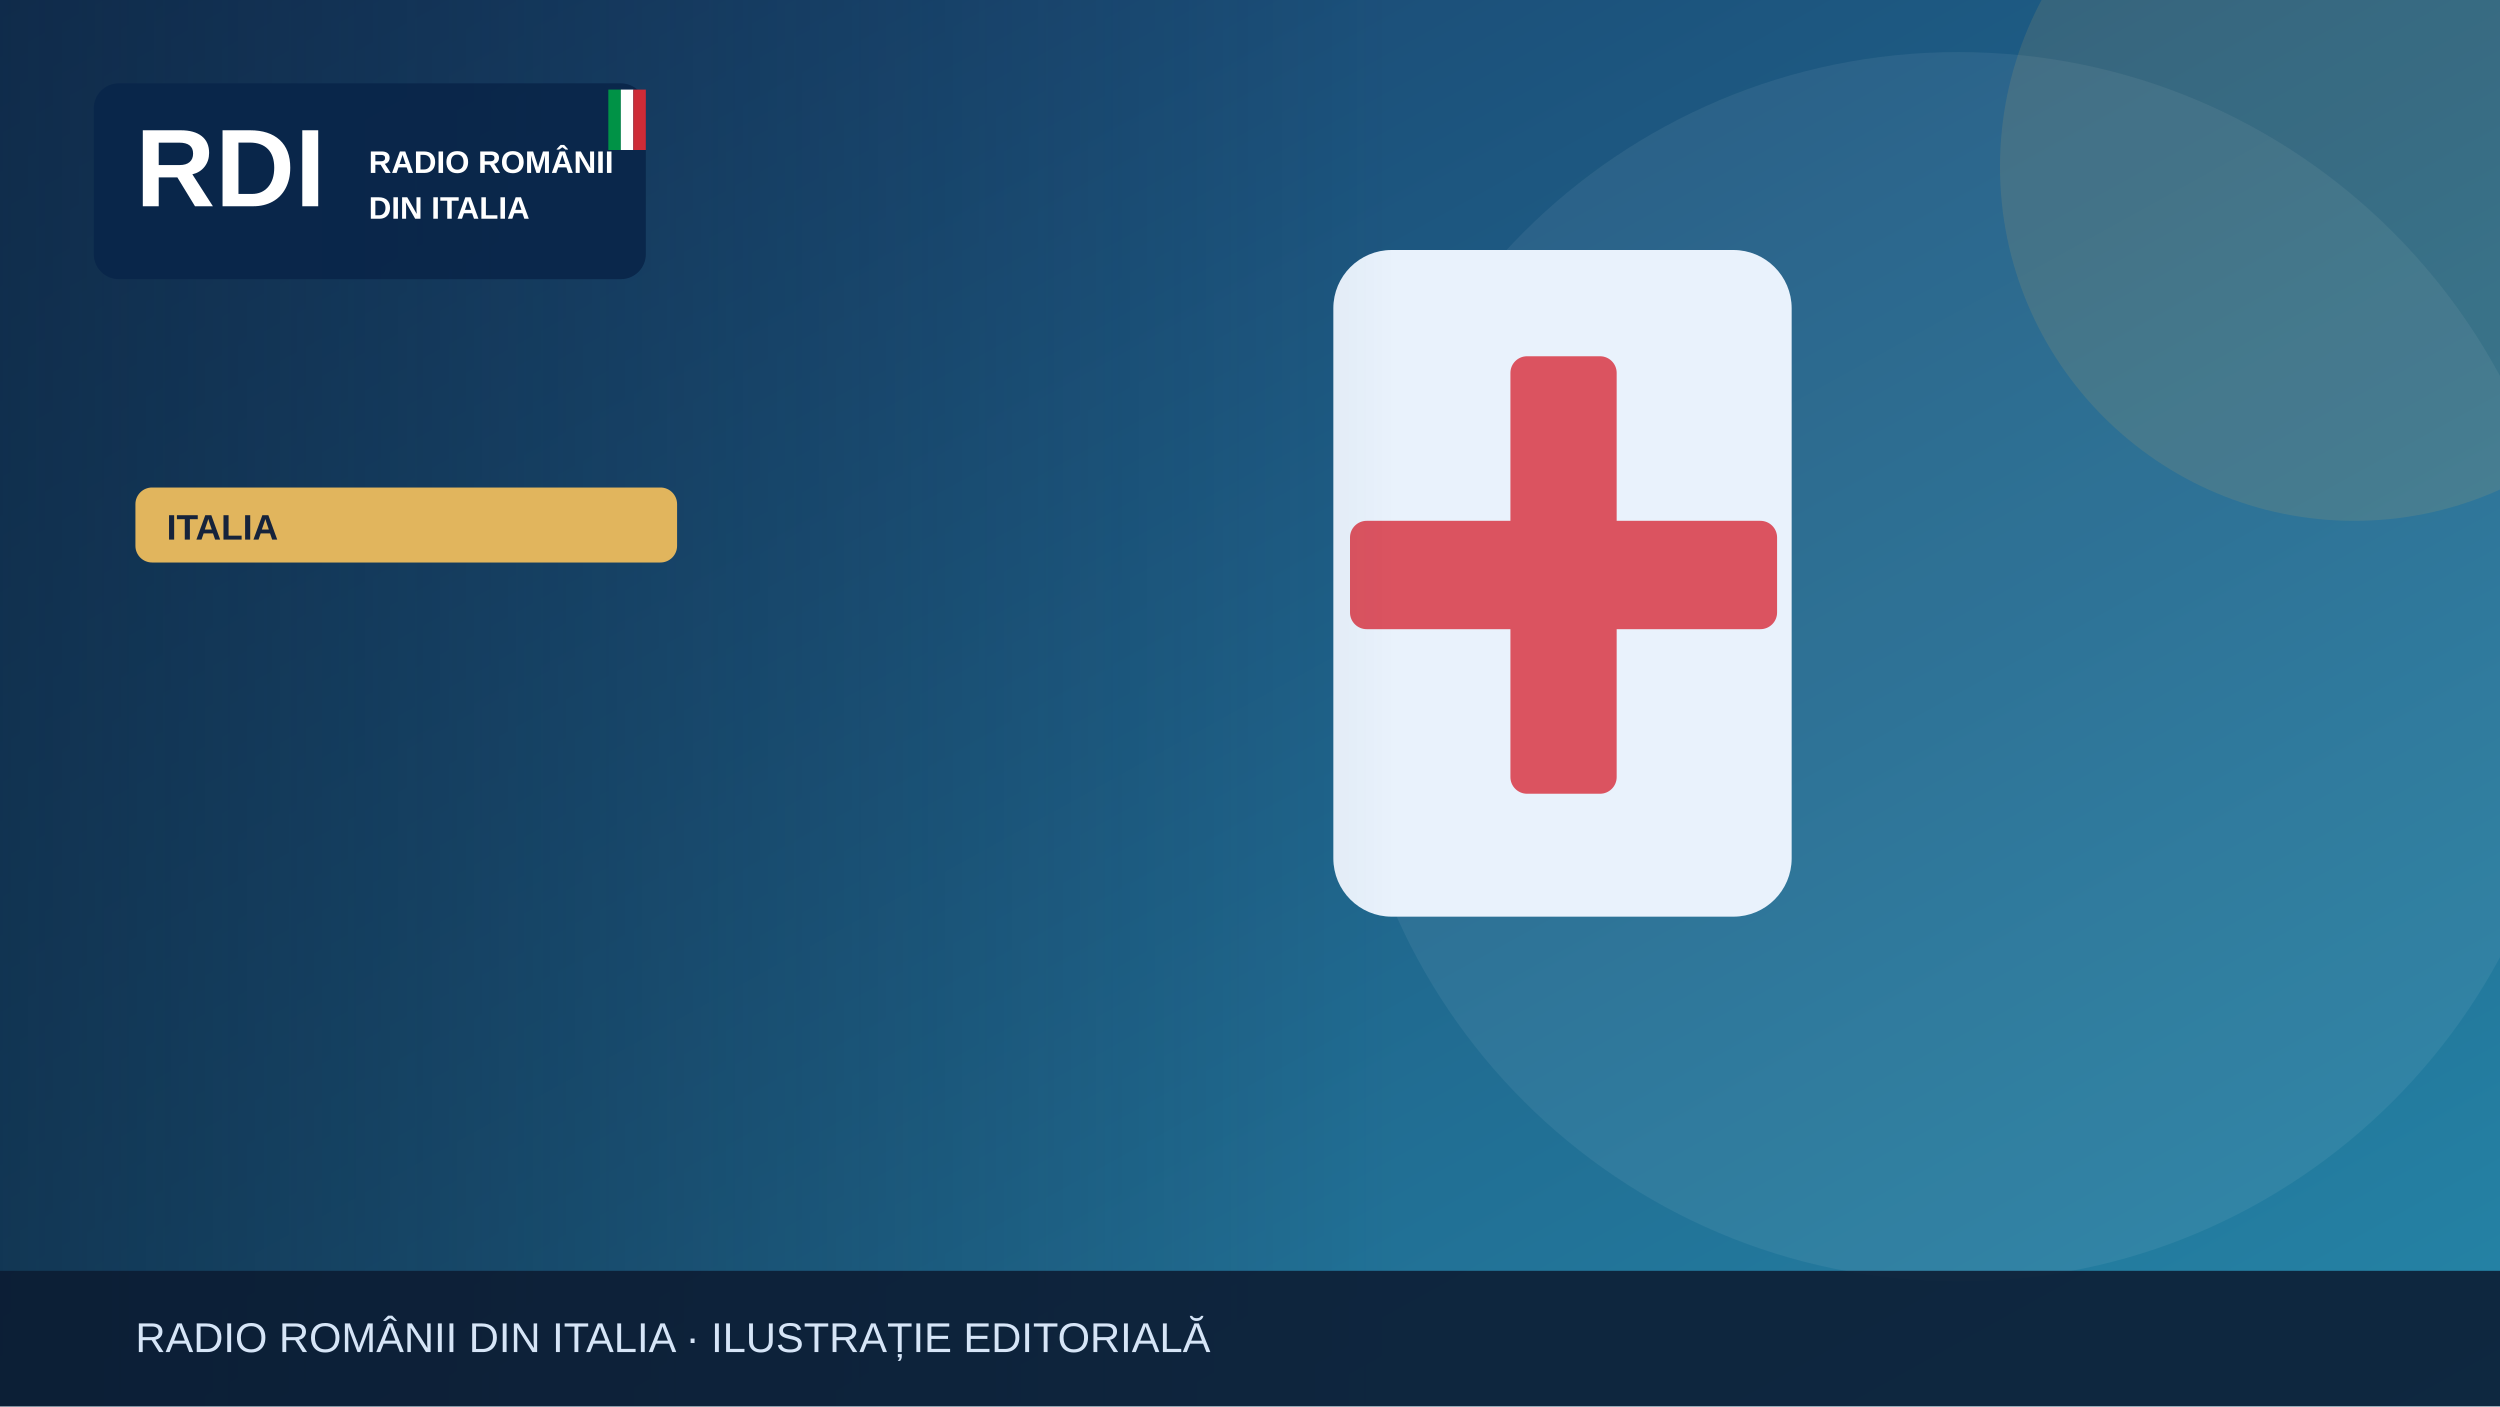
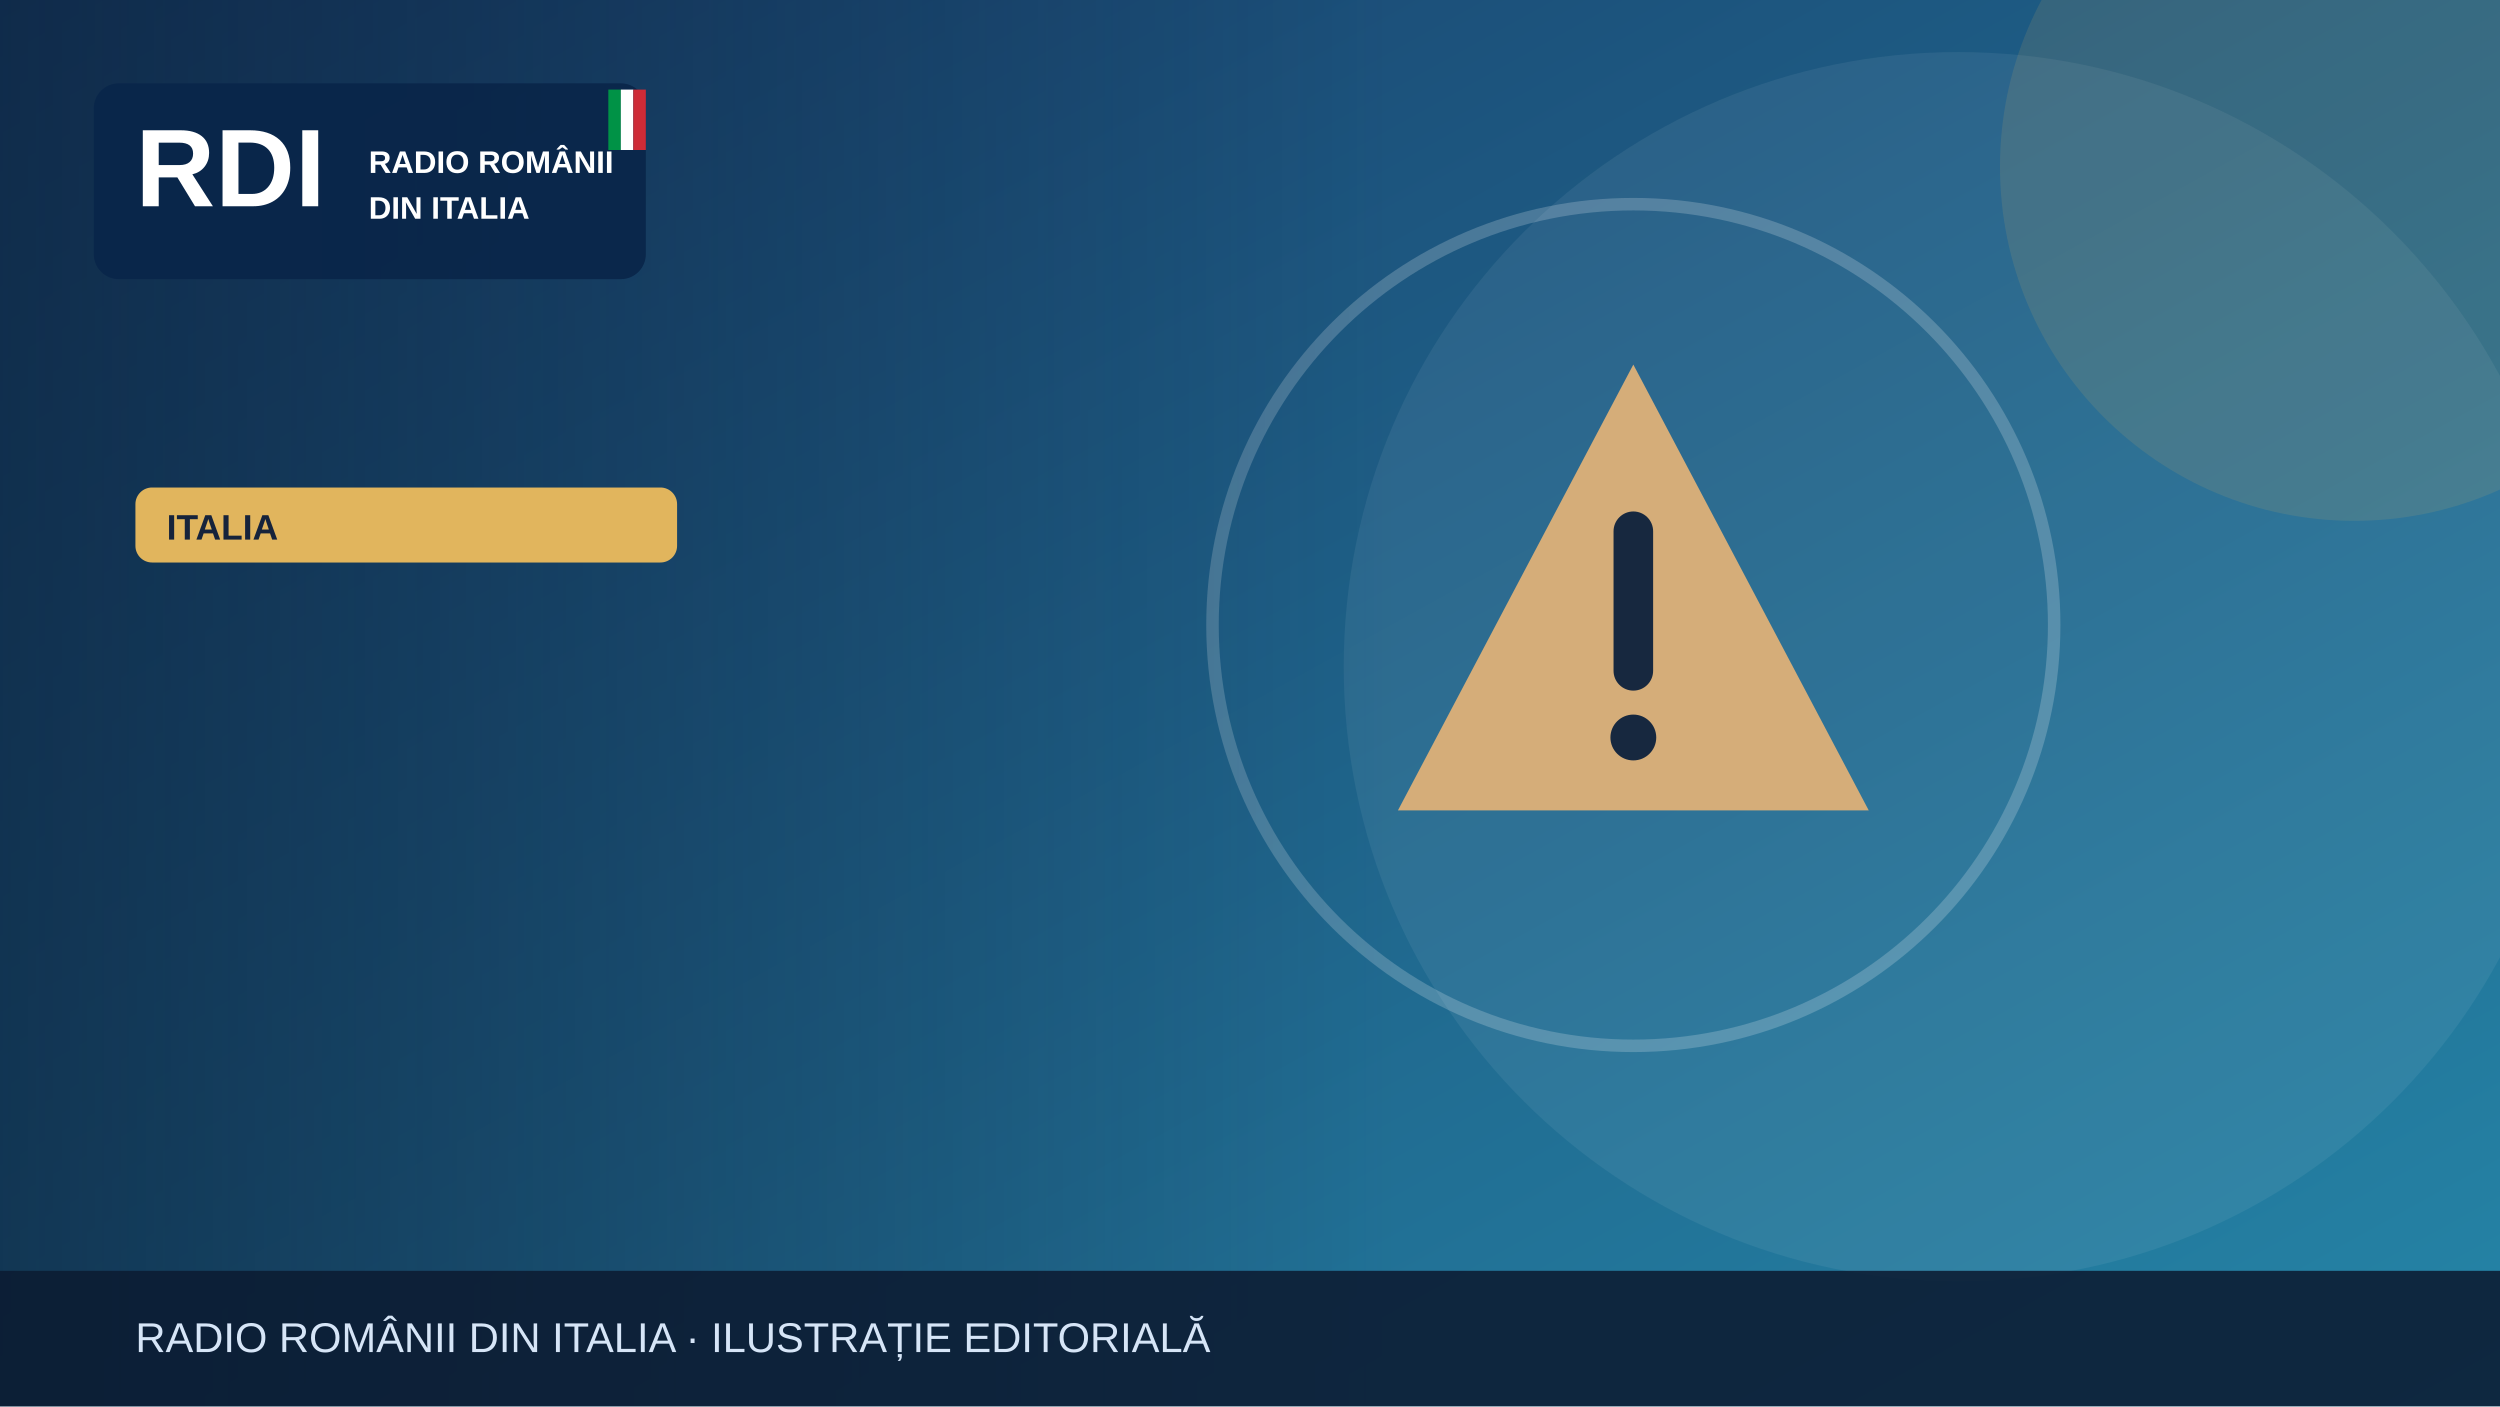
<svg xmlns="http://www.w3.org/2000/svg" width="1200" height="675" viewBox="0 0 1200 675" role="img" aria-label="Illustrazione editoriale RDI">
  <defs>
    <linearGradient id="bg" x2="1" y2="1">
      <stop stop-color="#183c69" />
      <stop offset="1" stop-color="#2585a7" />
    </linearGradient>
    <linearGradient id="shade">
      <stop stop-color="#0b223a" stop-opacity=".65" />
      <stop offset="1" stop-color="#0b223a" stop-opacity="0" />
    </linearGradient>
  </defs>
  <rect width="1200" height="675" fill="url(#bg)" />
  <circle cx="940" cy="320" r="295" fill="#fff" opacity=".065" />
  <circle cx="1130" cy="80" r="170" fill="#e1b55d" opacity=".13" />
  <g>
-     <rect x="640" y="120" width="220" height="320" rx="28" fill="#e9f2fc" />
-     <rect x="725" y="171" width="51" height="210" rx="8" fill="#db5360" />
-     <rect x="648" y="250" width="205" height="52" rx="8" fill="#db5360" />
+     <g transform="translate(784 300)">
+       <path d="M0-125 113 89H-113Z" fill="#d5ad79" />
+       <path d="M0-45v67" stroke="#17283f" stroke-width="19" stroke-linecap="round" />
+       <circle cy="54" r="11" fill="#17283f" />
+     </g>
+     <circle cx="784" cy="300" r="202" fill="none" stroke="#fff" stroke-opacity=".2" stroke-width="6" />
  </g>
  <rect x="0" y="0" width="670" height="675" fill="url(#shade)" />
  <rect x="45" y="40" width="265" height="94" rx="12" fill="#09264a" opacity=".97" />
  <text x="65" y="99" font-family="Arial,sans-serif" font-size="53" font-weight="900" fill="white">RDI</text>
  <text x="177" y="83" font-family="Arial,sans-serif" font-size="15" font-weight="800" fill="white">RADIO ROMÂNII</text>
  <text x="177" y="105" font-family="Arial,sans-serif" font-size="15" font-weight="800" fill="white">DIN ITALIA</text>
  <rect x="292" y="43" width="6" height="29" fill="#009246" />
  <rect x="298" y="43" width="6" height="29" fill="#fff" />
  <rect x="304" y="43" width="6" height="29" fill="#ce2b37" />
  <rect x="65" y="234" width="260" height="36" rx="8" fill="#e1b55d" />
  <text x="80" y="259" font-family="Arial,sans-serif" font-size="17" font-weight="800" fill="#16233b">ITALIA</text>
  <rect y="610" width="1200" height="65" fill="#0b1b32" opacity=".88" />
  <text x="65" y="649" font-family="Arial,sans-serif" font-size="20" fill="#d6e5f7">RADIO ROMÂNII DIN ITALIA · ILUSTRAȚIE EDITORIALĂ</text>
</svg>
